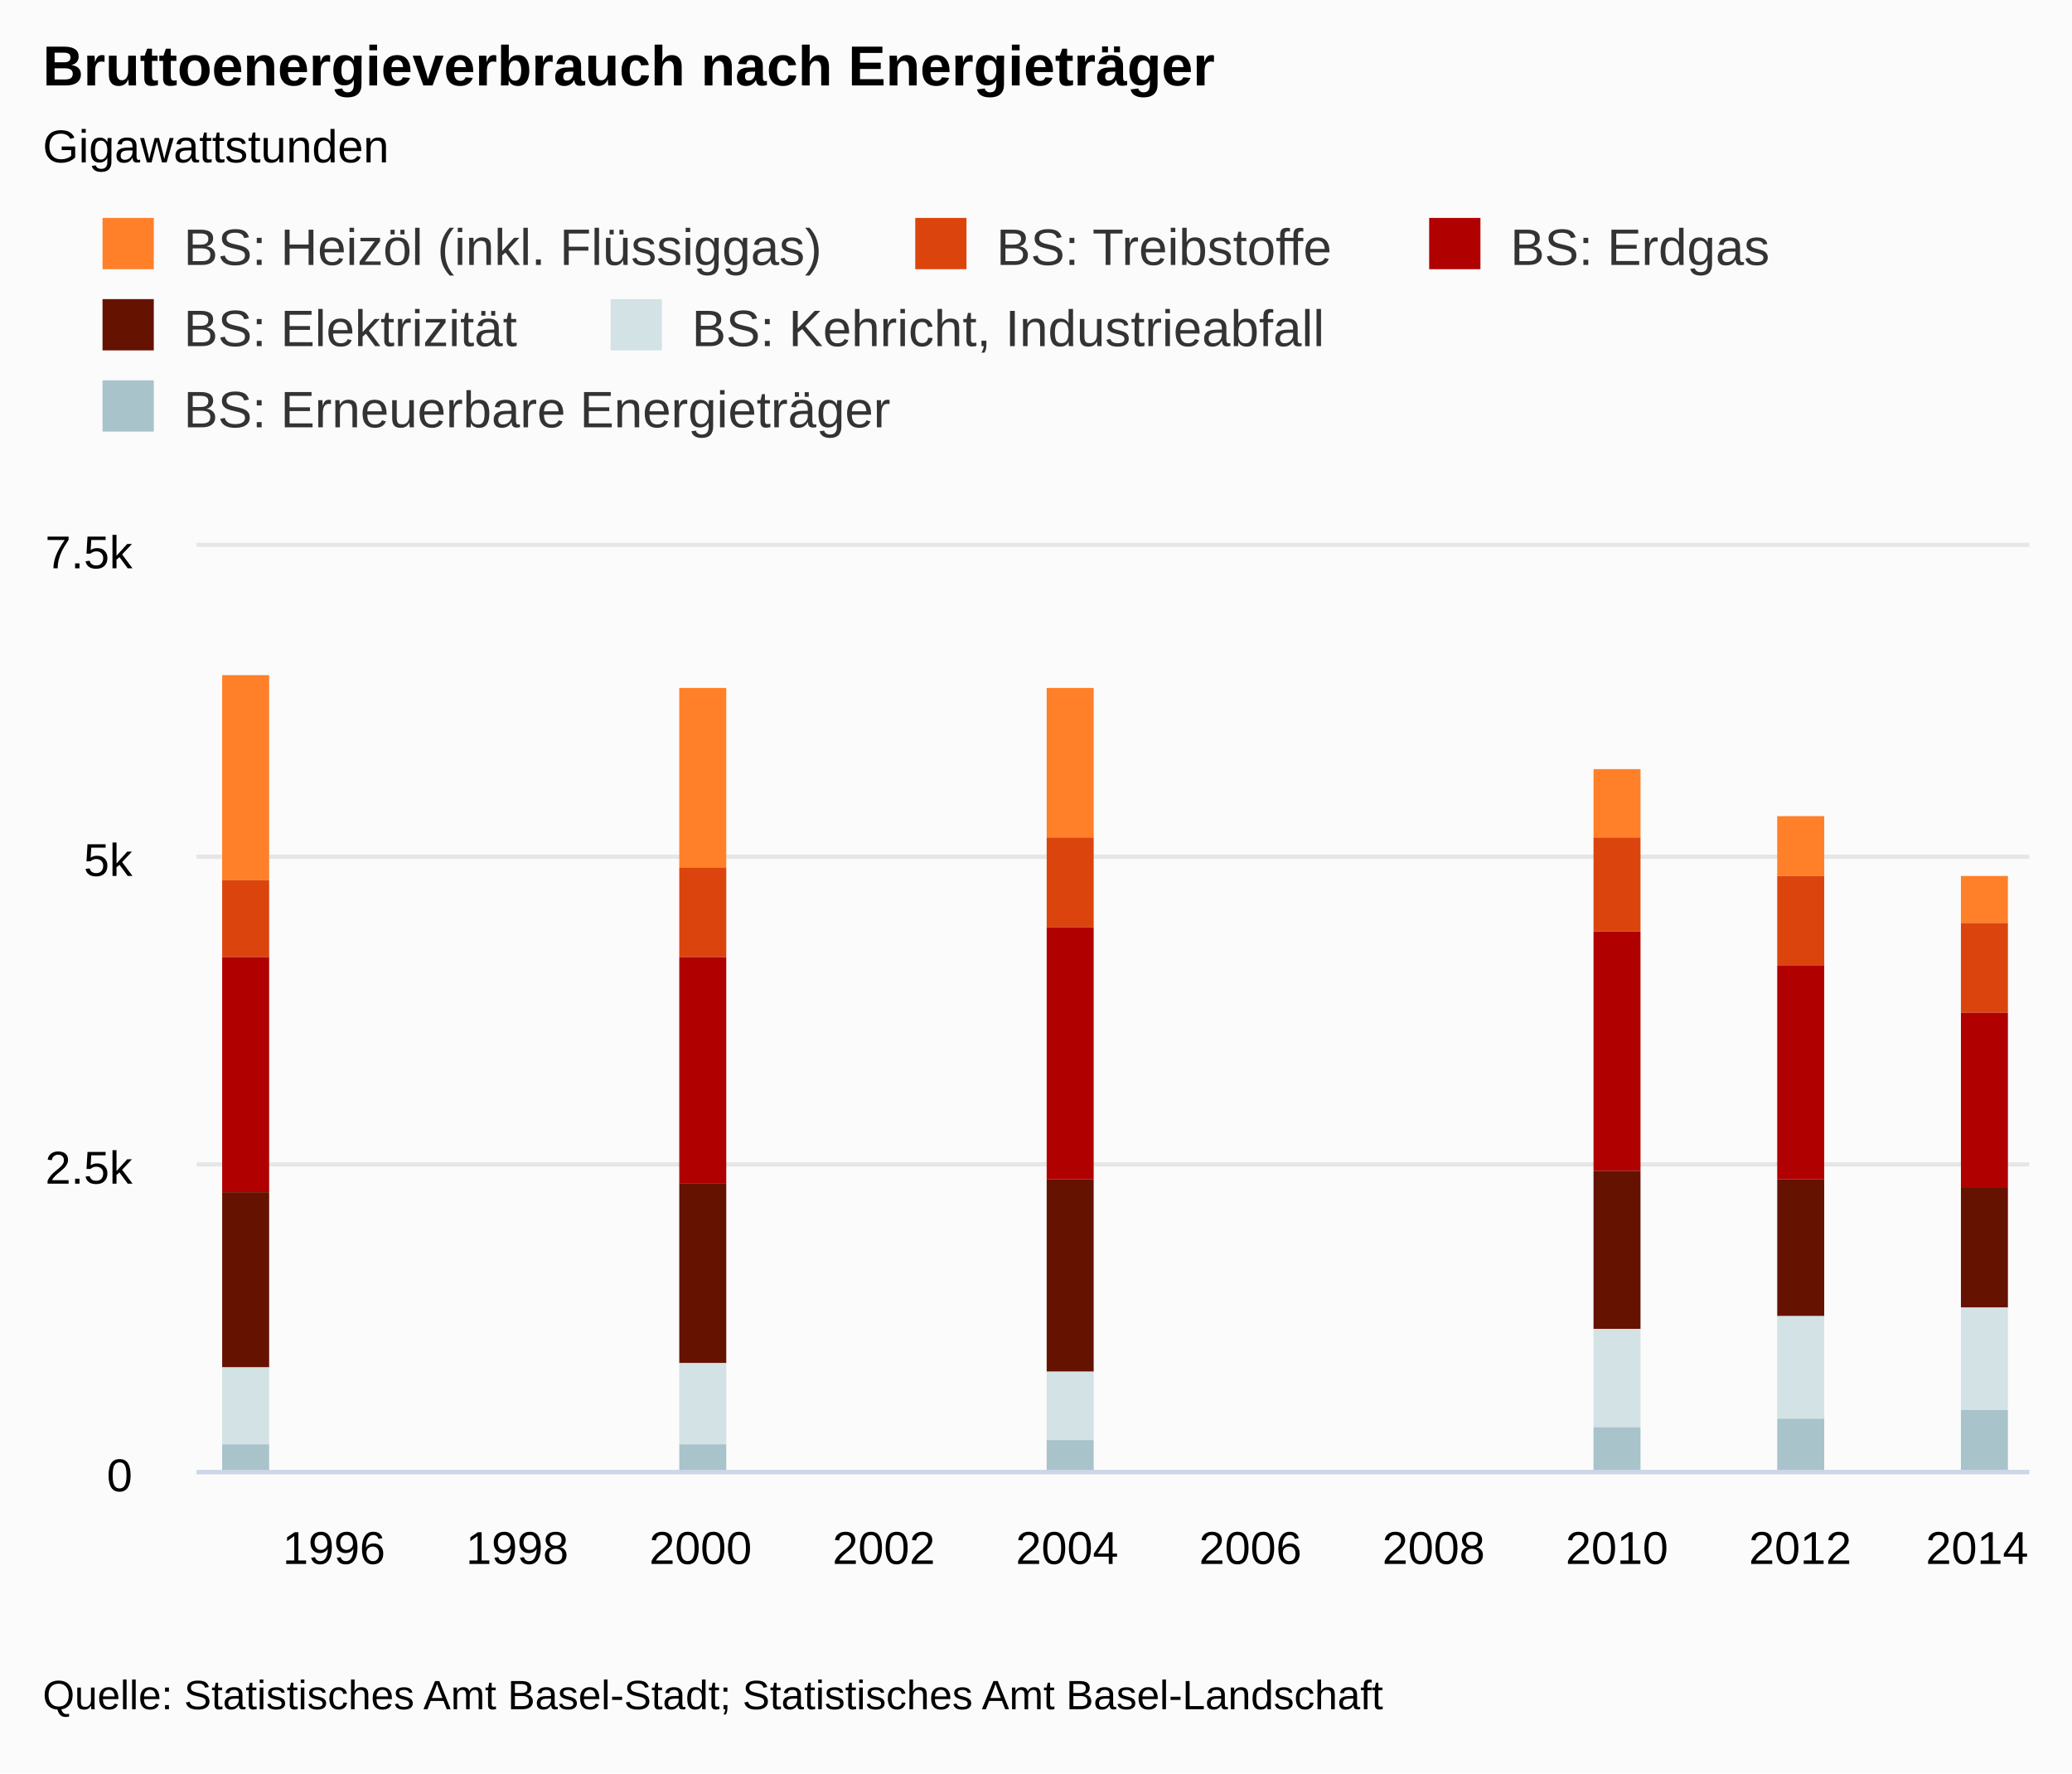
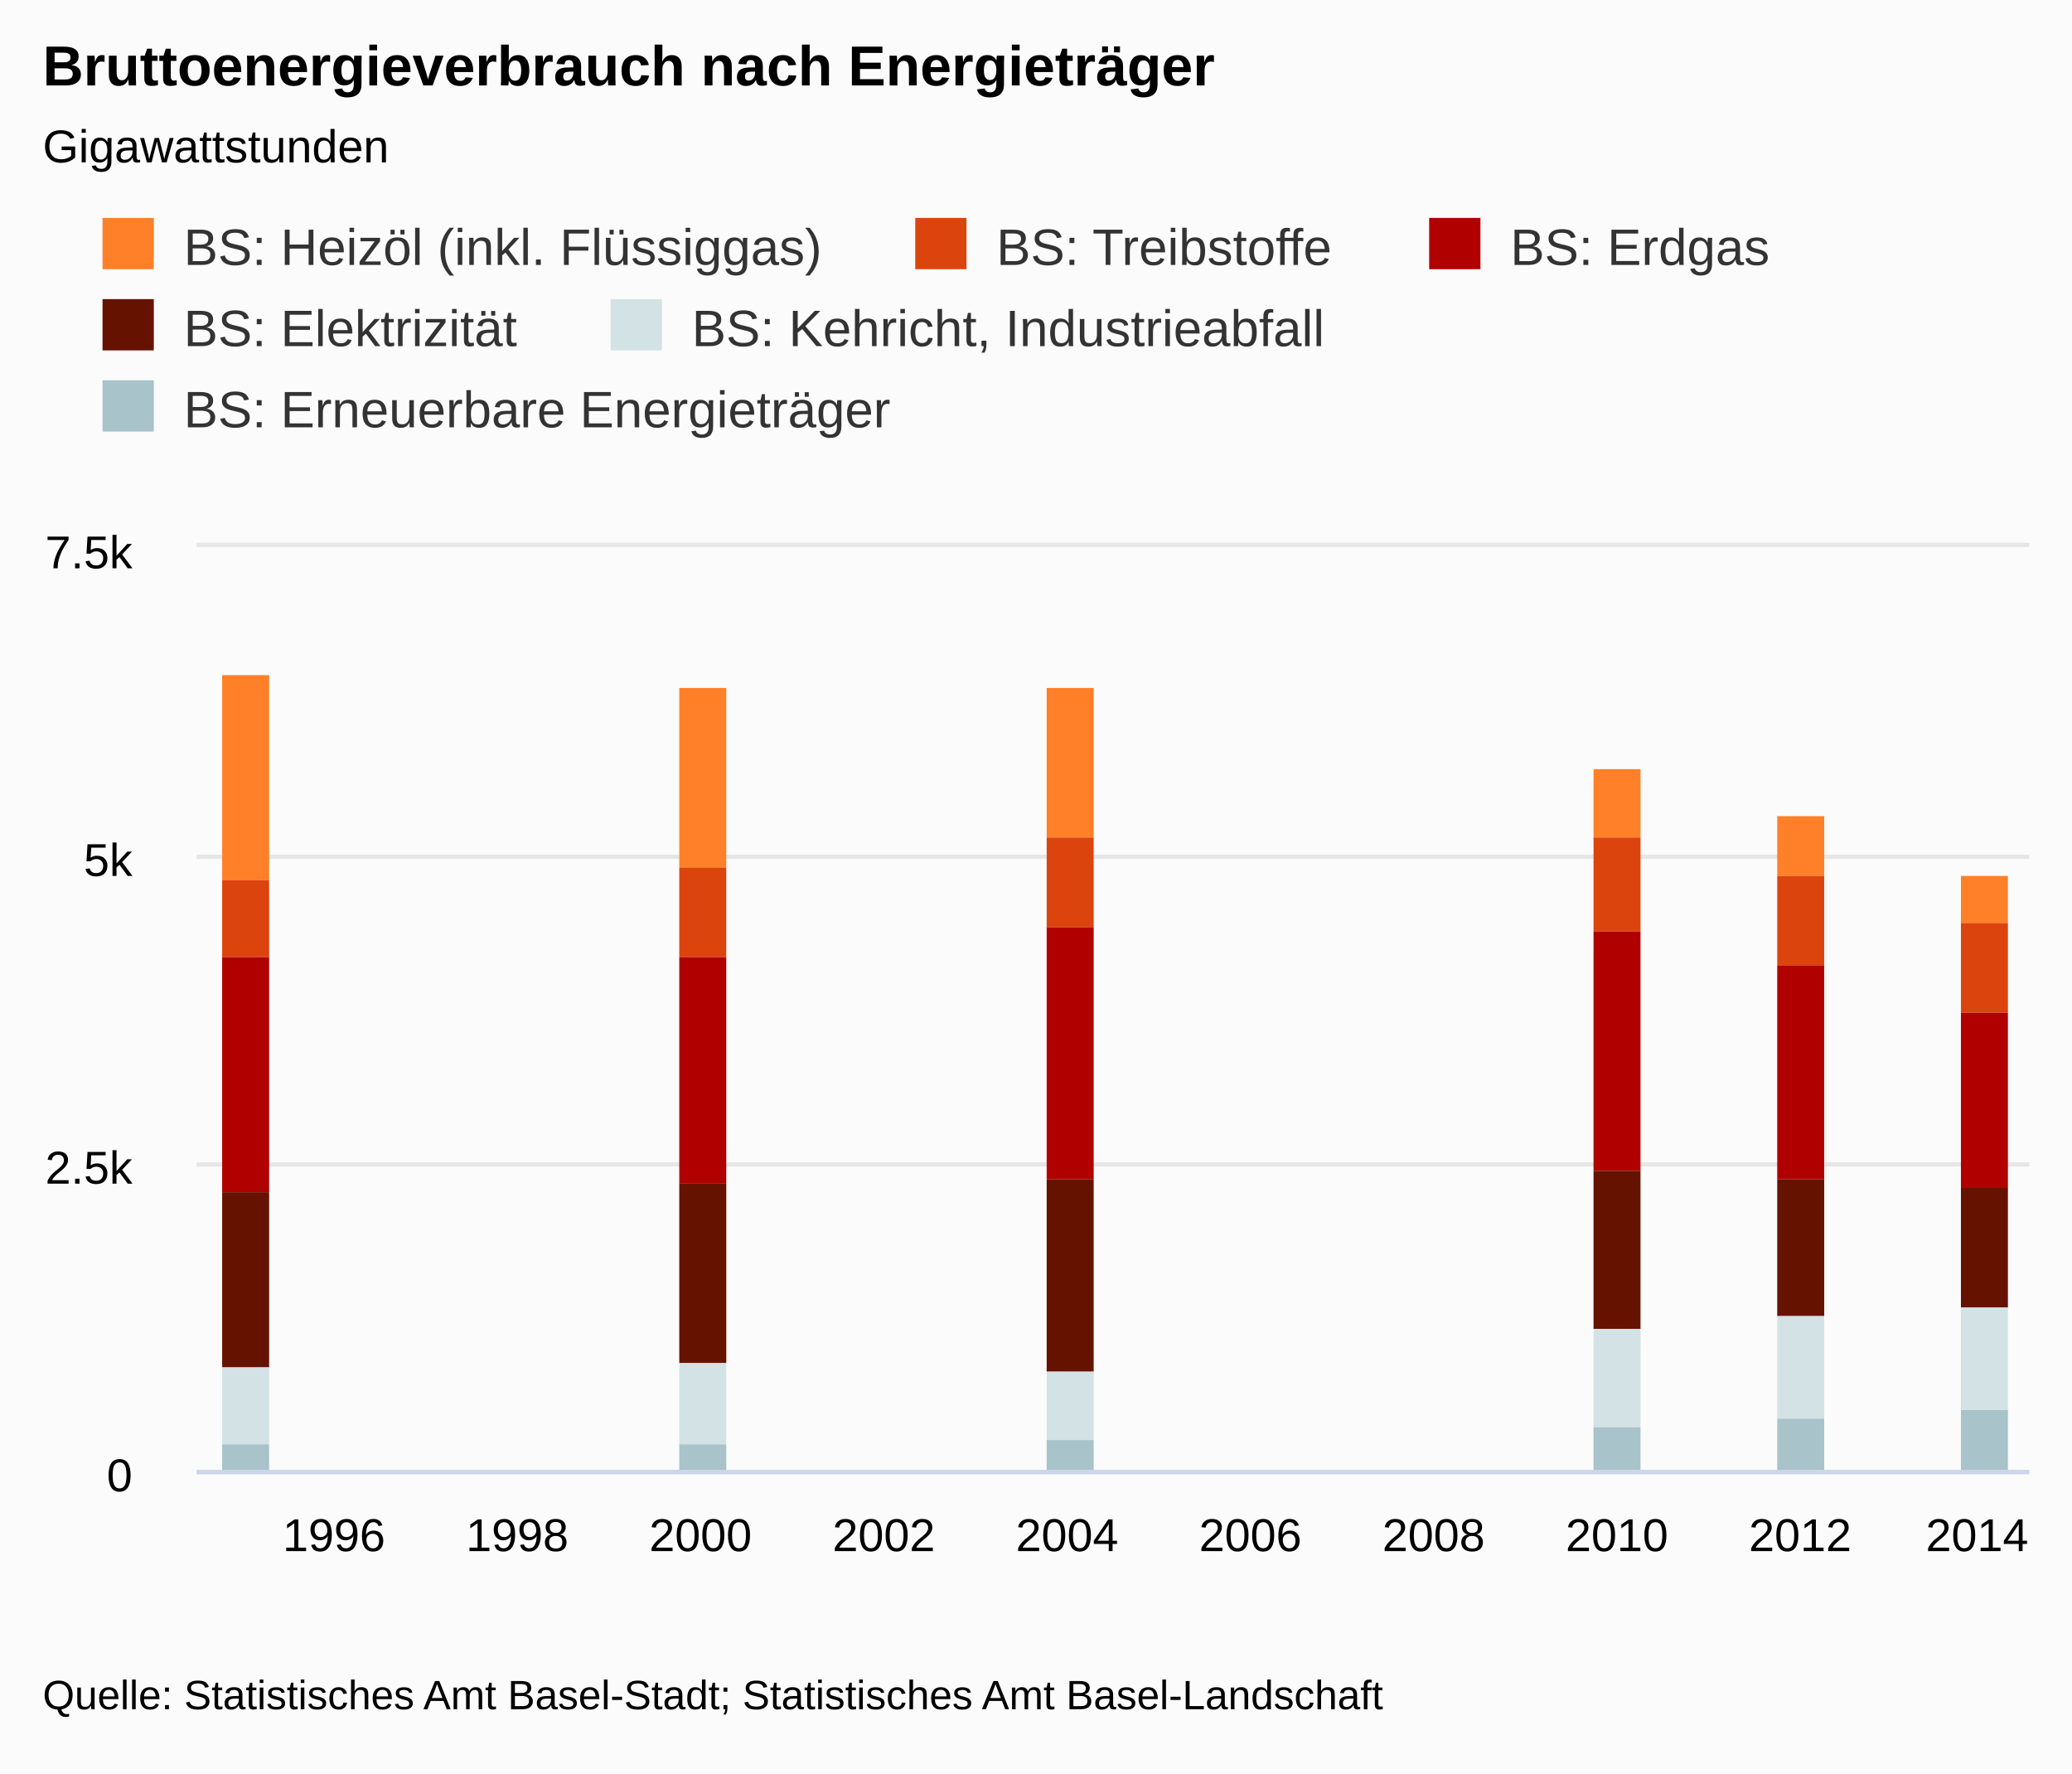
- <svg xmlns="http://www.w3.org/2000/svg" class="highcharts-root" viewBox="0 0 485 415" font-family="Arial" font-size="12">
+ <svg xmlns="http://www.w3.org/2000/svg" class="highcharts-root" width="485" height="415" font-family="arial" font-size="12">
  <defs>
    <clipPath id="a">
      <path fill="none" d="M0 0h429v216H0z" />
    </clipPath>
  </defs>
  <rect fill="#fbfbfb" class="highcharts-background" width="485" height="415" rx="0" ry="0" />
  <path fill="none" class="highcharts-plot-background" d="M46 128h429v216H46z" />
  <text transform="translate(10 451)" class="highcharts-label" cursor="pointer">
    <tspan>&gt; Indikator-Details</tspan>
  </text>
  <g class="highcharts-grid highcharts-xaxis-grid">
-     <path fill="none" class="highcharts-grid-line" d="M77.5 128v216m0-216v216m43-216v216m0-216v216m43-216v216m0-216v216m43-216v216m0-216v216m43-216v216m0-216v216m43-216v216m0-216v216m43-216v216m0-216v216m42-216v216m0-216v216m43-216v216m0-216v216m43-216v216m0-216v216" />
+     <path fill="none" class="highcharts-grid-line" d="M77.5 128v216m43-216v216m43-216v216m43-216v216m43-216v216m43-216v216m43-216v216m42-216v216m43-216v216m43-216v216" />
  </g>
  <g class="highcharts-grid highcharts-yaxis-grid">
    <path fill="none" stroke="#e6e6e6" class="highcharts-grid-line" d="M46 344.5h429m-429-72h429m-429-72h429m-429-73h429" />
  </g>
  <path fill="none" class="highcharts-plot-border" d="M46 128h429v216H46z" />
  <g class="highcharts-axis highcharts-xaxis">
    <path fill="none" class="highcharts-axis-line" stroke="#ccd6eb" d="M46 344.5h429" />
  </g>
  <g class="highcharts-axis highcharts-yaxis">
    <path fill="none" class="highcharts-axis-line" d="M46 128v216" />
  </g>
  <g class="highcharts-axis highcharts-yaxis">
    <path fill="none" class="highcharts-axis-line" d="M475 128v216" />
  </g>
  <g class="highcharts-series-group">
-     <g class="highcharts-series highcharts-series-0 highcharts-column-series highcharts-color-undefined highcharts-tracker" transform="translate(46 128)" clip-path="url(#a)">
+     <g class="highcharts-series highcharts-series-0 highcharts-column-series highcharts-color-undefined" transform="translate(46 128)" clip-path="url(#a)">
      <path fill="#FF8028" class="highcharts-point" d="M6 30h11v48H6zm107 3h11v42h-11zm86 0h11v35h-11zm128 19h11v16h-11zm43 11h11v14h-11zm43 14h11v11h-11z" />
    </g>
-     <g class="highcharts-series highcharts-series-1 highcharts-column-series highcharts-color-undefined highcharts-tracker" transform="translate(46 128)" clip-path="url(#a)">
+     <g class="highcharts-series highcharts-series-1 highcharts-column-series highcharts-color-undefined" transform="translate(46 128)" clip-path="url(#a)">
      <path fill="#DC440E" class="highcharts-point" d="M6 78h11v18H6zm107-3h11v21h-11zm86-7h11v21h-11zm128 0h11v22h-11zm43 9h11v21h-11zm43 11h11v21h-11z" />
    </g>
-     <g class="highcharts-series highcharts-series-2 highcharts-column-series highcharts-color-undefined highcharts-tracker" transform="translate(46 128)" clip-path="url(#a)">
+     <g class="highcharts-series highcharts-series-2 highcharts-column-series highcharts-color-undefined" transform="translate(46 128)" clip-path="url(#a)">
      <path fill="#B00000" class="highcharts-point" d="M6 96h11v55H6zm107 0h11v53h-11zm86-7h11v59h-11zm128 1h11v56h-11zm43 8h11v50h-11zm43 11h11v41h-11z" />
    </g>
-     <g class="highcharts-series highcharts-series-3 highcharts-column-series highcharts-color-undefined highcharts-tracker" transform="translate(46 128)" clip-path="url(#a)">
+     <g class="highcharts-series highcharts-series-3 highcharts-column-series highcharts-color-undefined" transform="translate(46 128)" clip-path="url(#a)">
      <path fill="#661200" class="highcharts-point" d="M6 151h11v41H6zm107-2h11v42h-11zm86-1h11v45h-11zm128-2h11v37h-11zm43 2h11v32h-11zm43 2h11v28h-11z" />
    </g>
-     <g class="highcharts-series highcharts-series-4 highcharts-column-series highcharts-color-undefined highcharts-tracker" transform="translate(46 128)" clip-path="url(#a)">
+     <g class="highcharts-series highcharts-series-4 highcharts-column-series highcharts-color-undefined" transform="translate(46 128)" clip-path="url(#a)">
      <path fill="#D3E2E4" class="highcharts-point" d="M6 192h11v18H6zm107-1h11v19h-11zm86 2h11v16h-11zm128-10h11v23h-11zm43-3h11v24h-11zm43-2h11v24h-11z" />
    </g>
-     <g class="highcharts-series highcharts-series-5 highcharts-column-series highcharts-color-undefined highcharts-tracker" transform="translate(46 128)" clip-path="url(#a)">
+     <g class="highcharts-series highcharts-series-5 highcharts-column-series highcharts-color-undefined" transform="translate(46 128)" clip-path="url(#a)">
      <path fill="#A8C3CA" class="highcharts-point" d="M6 210h11v7H6zm107 0h11v7h-11zm86-1h11v8h-11zm128-3h11v11h-11zm43-2h11v13h-11zm43-2h11v15h-11z" />
    </g>
  </g>
  <text x="10" class="highcharts-title" y="20" color="#000" font-size="1.1em" font-weight="700">
    <tspan>Bruttoenergieverbrauch nach Energieträger</tspan>
  </text>
  <text x="10" class="highcharts-subtitle" y="38" color="#000" font-size=".9em">
    <tspan>Gigawattstunden</tspan>
  </text>
  <g class="highcharts-legend" transform="translate(10 40)">
    <rect fill="none" class="highcharts-legend-box" rx="0" ry="0" width="416" height="76" />
    <g class="highcharts-legend-item highcharts-column-series highcharts-color-undefined highcharts-series-0">
      <text x="21" y="15" color="#333" font-size="1em" font-weight="400" cursor="pointer" fill="#333" transform="translate(12 7)">
        <tspan>BS: Heizöl (inkl. Flüssiggas)</tspan>
      </text>
      <path fill="#FF8028" class="highcharts-point" d="M14 11h12v12H14z" />
    </g>
    <g class="highcharts-legend-item highcharts-column-series highcharts-color-undefined highcharts-series-1">
      <text x="21" y="15" color="#333" font-size="1em" font-weight="400" cursor="pointer" fill="#333" transform="translate(202.234 7)">
        <tspan>BS: Treibstoffe</tspan>
      </text>
      <path fill="#DC440E" class="highcharts-point" d="M204.234 11h12v12h-12z" />
    </g>
    <g class="highcharts-legend-item highcharts-column-series highcharts-color-undefined highcharts-series-2">
      <text x="21" y="15" color="#333" font-size="1em" font-weight="400" cursor="pointer" fill="#333" transform="translate(322.531 7)">
        <tspan>BS: Erdgas</tspan>
      </text>
      <path fill="#B00000" class="highcharts-point" d="M324.531 11h12v12h-12z" />
    </g>
    <g class="highcharts-legend-item highcharts-column-series highcharts-color-undefined highcharts-series-3">
      <text x="21" y="15" color="#333" font-size="1em" font-weight="400" cursor="pointer" fill="#333" transform="translate(12 26)">
        <tspan>BS: Elektrizität</tspan>
      </text>
      <path fill="#661200" class="highcharts-point" d="M14 30h12v12H14z" />
    </g>
    <g class="highcharts-legend-item highcharts-column-series highcharts-color-undefined highcharts-series-4">
      <text x="21" y="15" color="#333" font-size="1em" font-weight="400" cursor="pointer" fill="#333" transform="translate(130.938 26)">
        <tspan>BS: Kehricht, Industrieabfall</tspan>
      </text>
      <path fill="#D3E2E4" class="highcharts-point" d="M132.938 30h12v12h-12z" />
    </g>
    <g class="highcharts-legend-item highcharts-column-series highcharts-color-undefined highcharts-series-5">
      <text x="21" y="15" color="#333" font-size="1em" font-weight="400" cursor="pointer" fill="#333" transform="translate(12 45)">
        <tspan>BS: Erneuerbare Energieträger</tspan>
      </text>
      <path fill="#A8C3CA" class="highcharts-point" d="M14 49h12v12H14z" />
    </g>
  </g>
  <g class="highcharts-axis-labels highcharts-xaxis-labels" text-anchor="middle" color="#000" cursor="default" font-size=".9em">
-     <text x="78.175" y="366">
+     <text x="78.175" y="363">
            1996
        </text>
-     <text x="121.075" y="366">
+     <text x="121.075" y="363">
            1998
        </text>
-     <text x="163.975" y="366">
+     <text x="163.975" y="363">
            2000
        </text>
-     <text x="206.875" y="366">
+     <text x="206.875" y="363">
            2002
        </text>
-     <text x="249.775" y="366">
+     <text x="249.775" y="363">
            2004
        </text>
-     <text x="292.675" y="366">
+     <text x="292.675" y="363">
            2006
        </text>
-     <text x="335.575" y="366">
+     <text x="335.575" y="363">
            2008
        </text>
-     <text x="378.475" y="366">
+     <text x="378.475" y="363">
            2010
        </text>
-     <text x="421.375" y="366">
+     <text x="421.375" y="363">
            2012
        </text>
-     <text x="462.781" y="366">
+     <text x="462.781" y="363">
            2014
        </text>
  </g>
  <g class="highcharts-axis-labels highcharts-yaxis-labels" text-anchor="end" color="#000" cursor="default" font-size=".9em">
    <text x="31" y="349">
      <tspan>0</tspan>
    </text>
    <text x="31" y="277">
      <tspan>2.5k</tspan>
    </text>
    <text x="31" y="205">
      <tspan>5k</tspan>
    </text>
    <text x="31" y="133">
      <tspan>7.5k</tspan>
    </text>
  </g>
  <text x="10" class="highcharts-credits" y="400" cursor="default" color="#000" font-size=".8em">
    <tspan>Quelle: Statistisches Amt Basel-Stadt; Statistisches Amt Basel-Landschaft</tspan>
  </text>
</svg>
